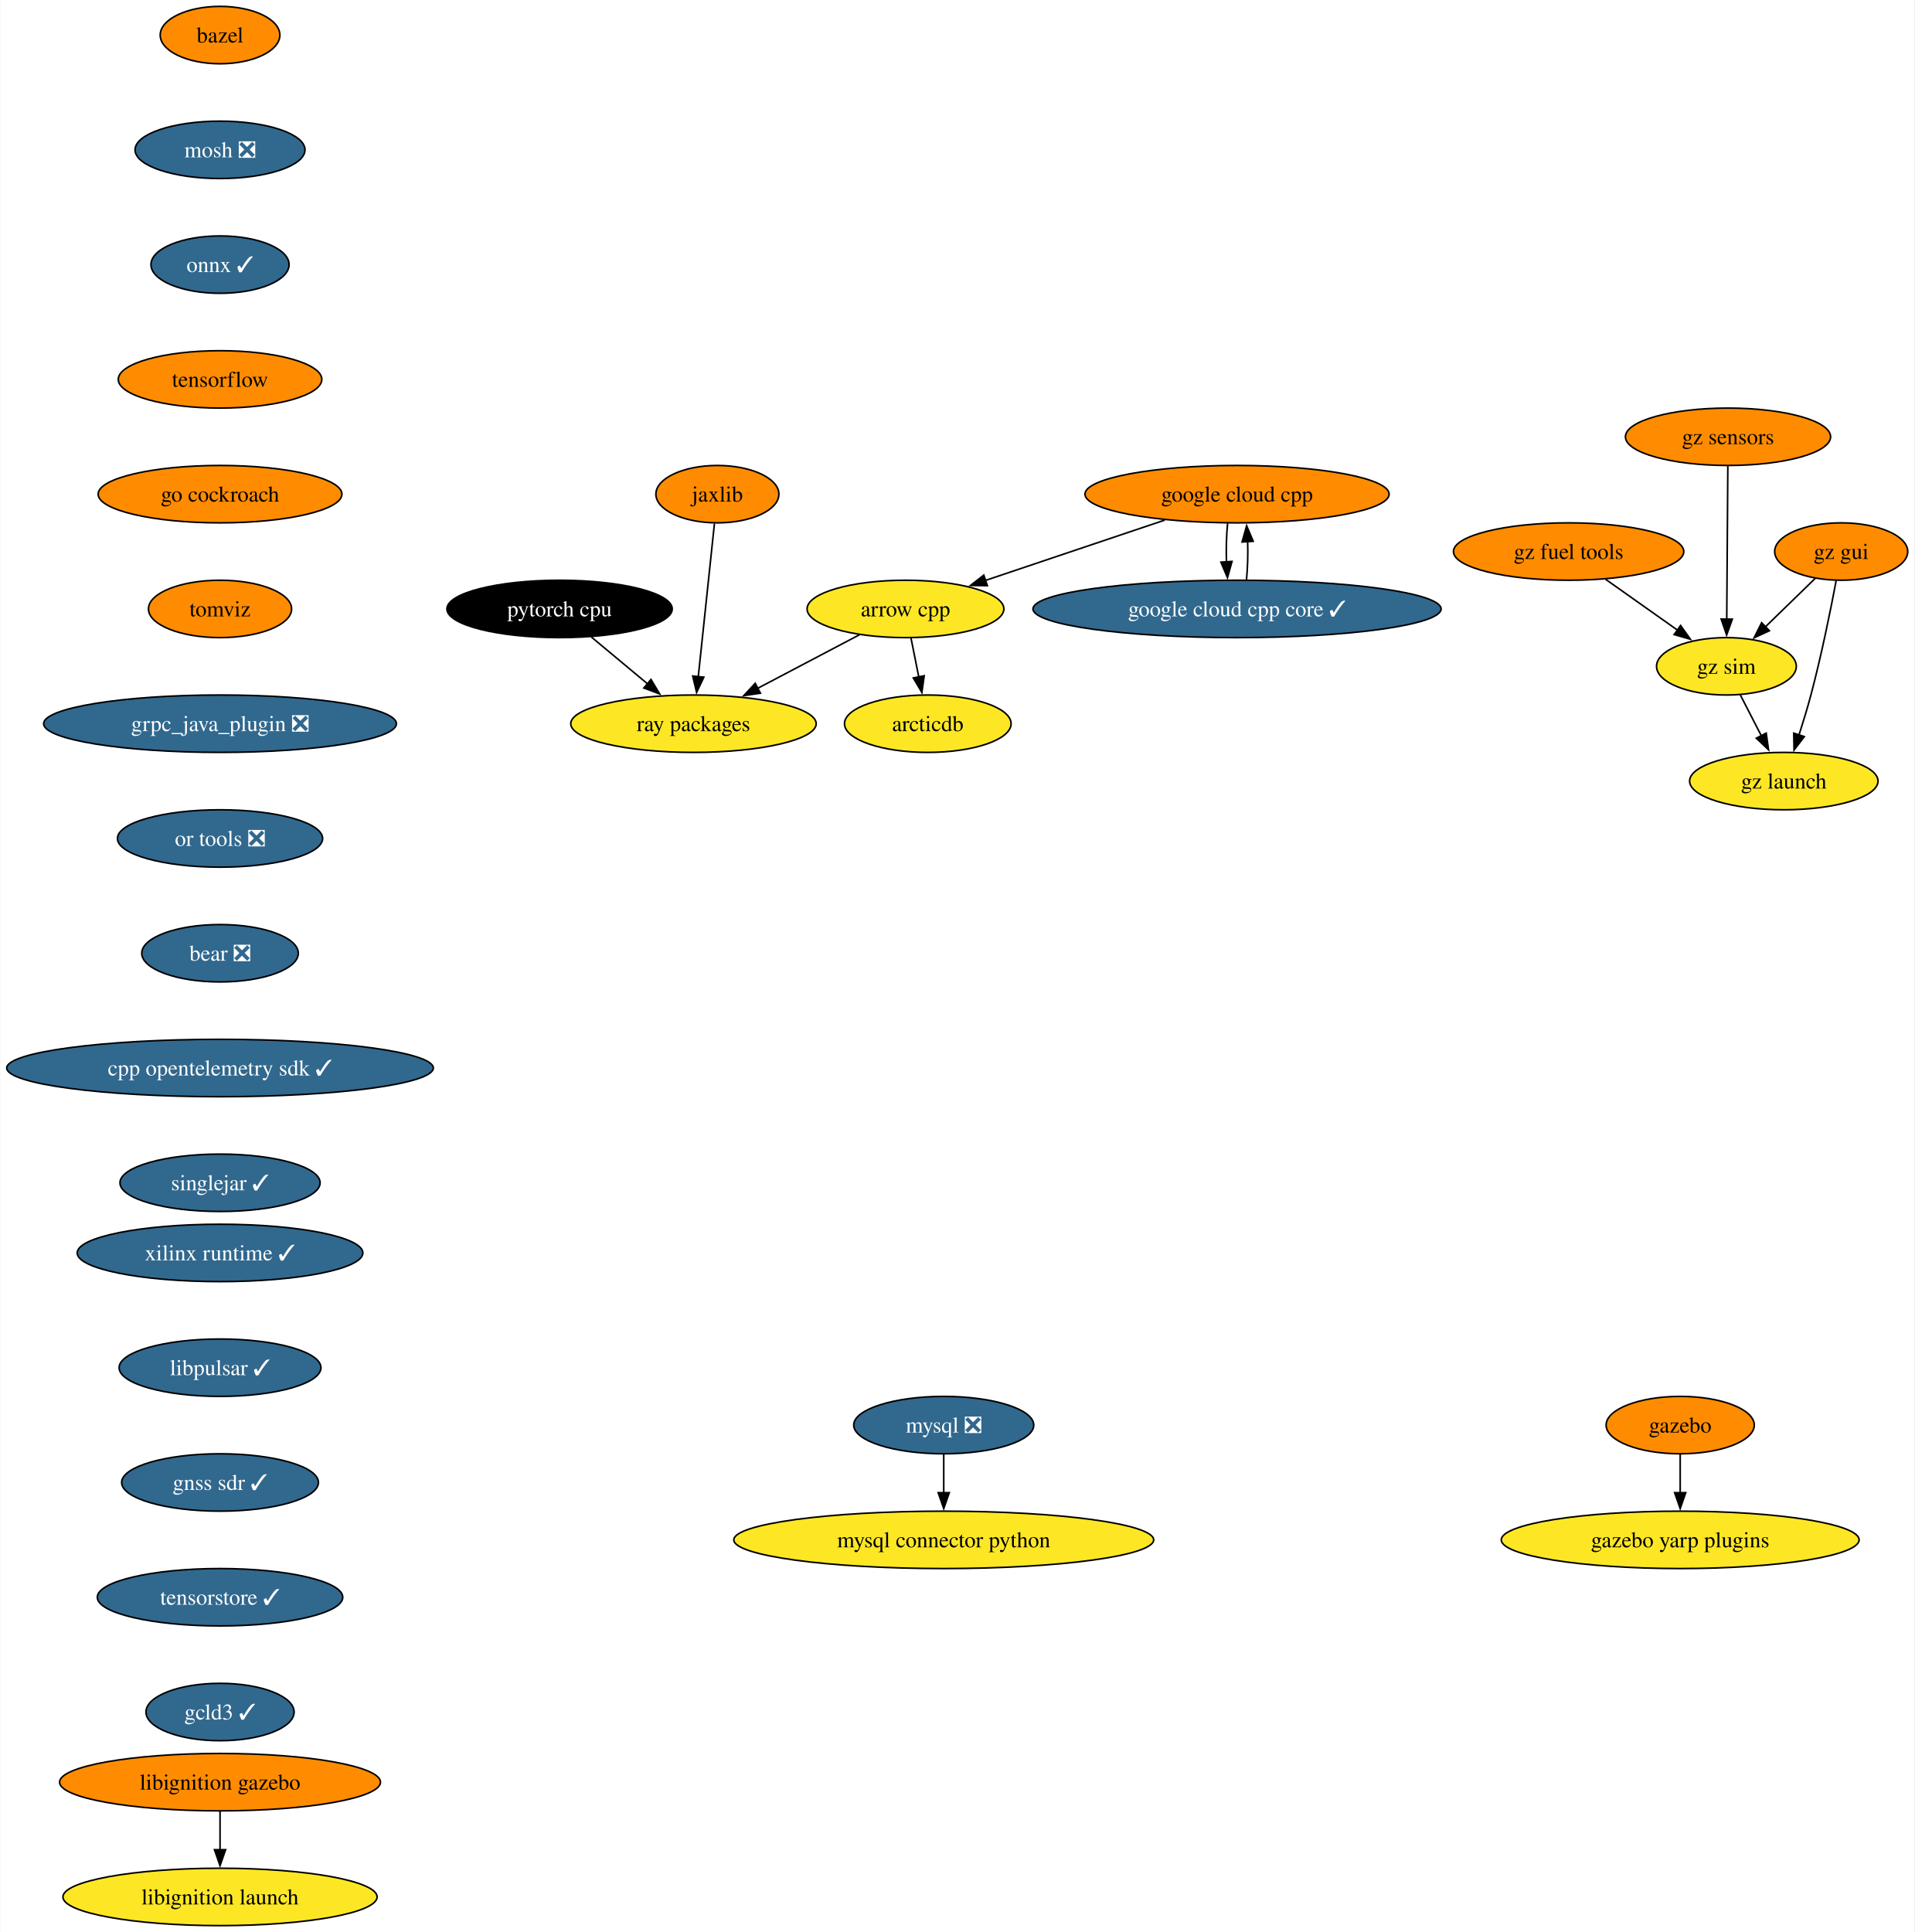
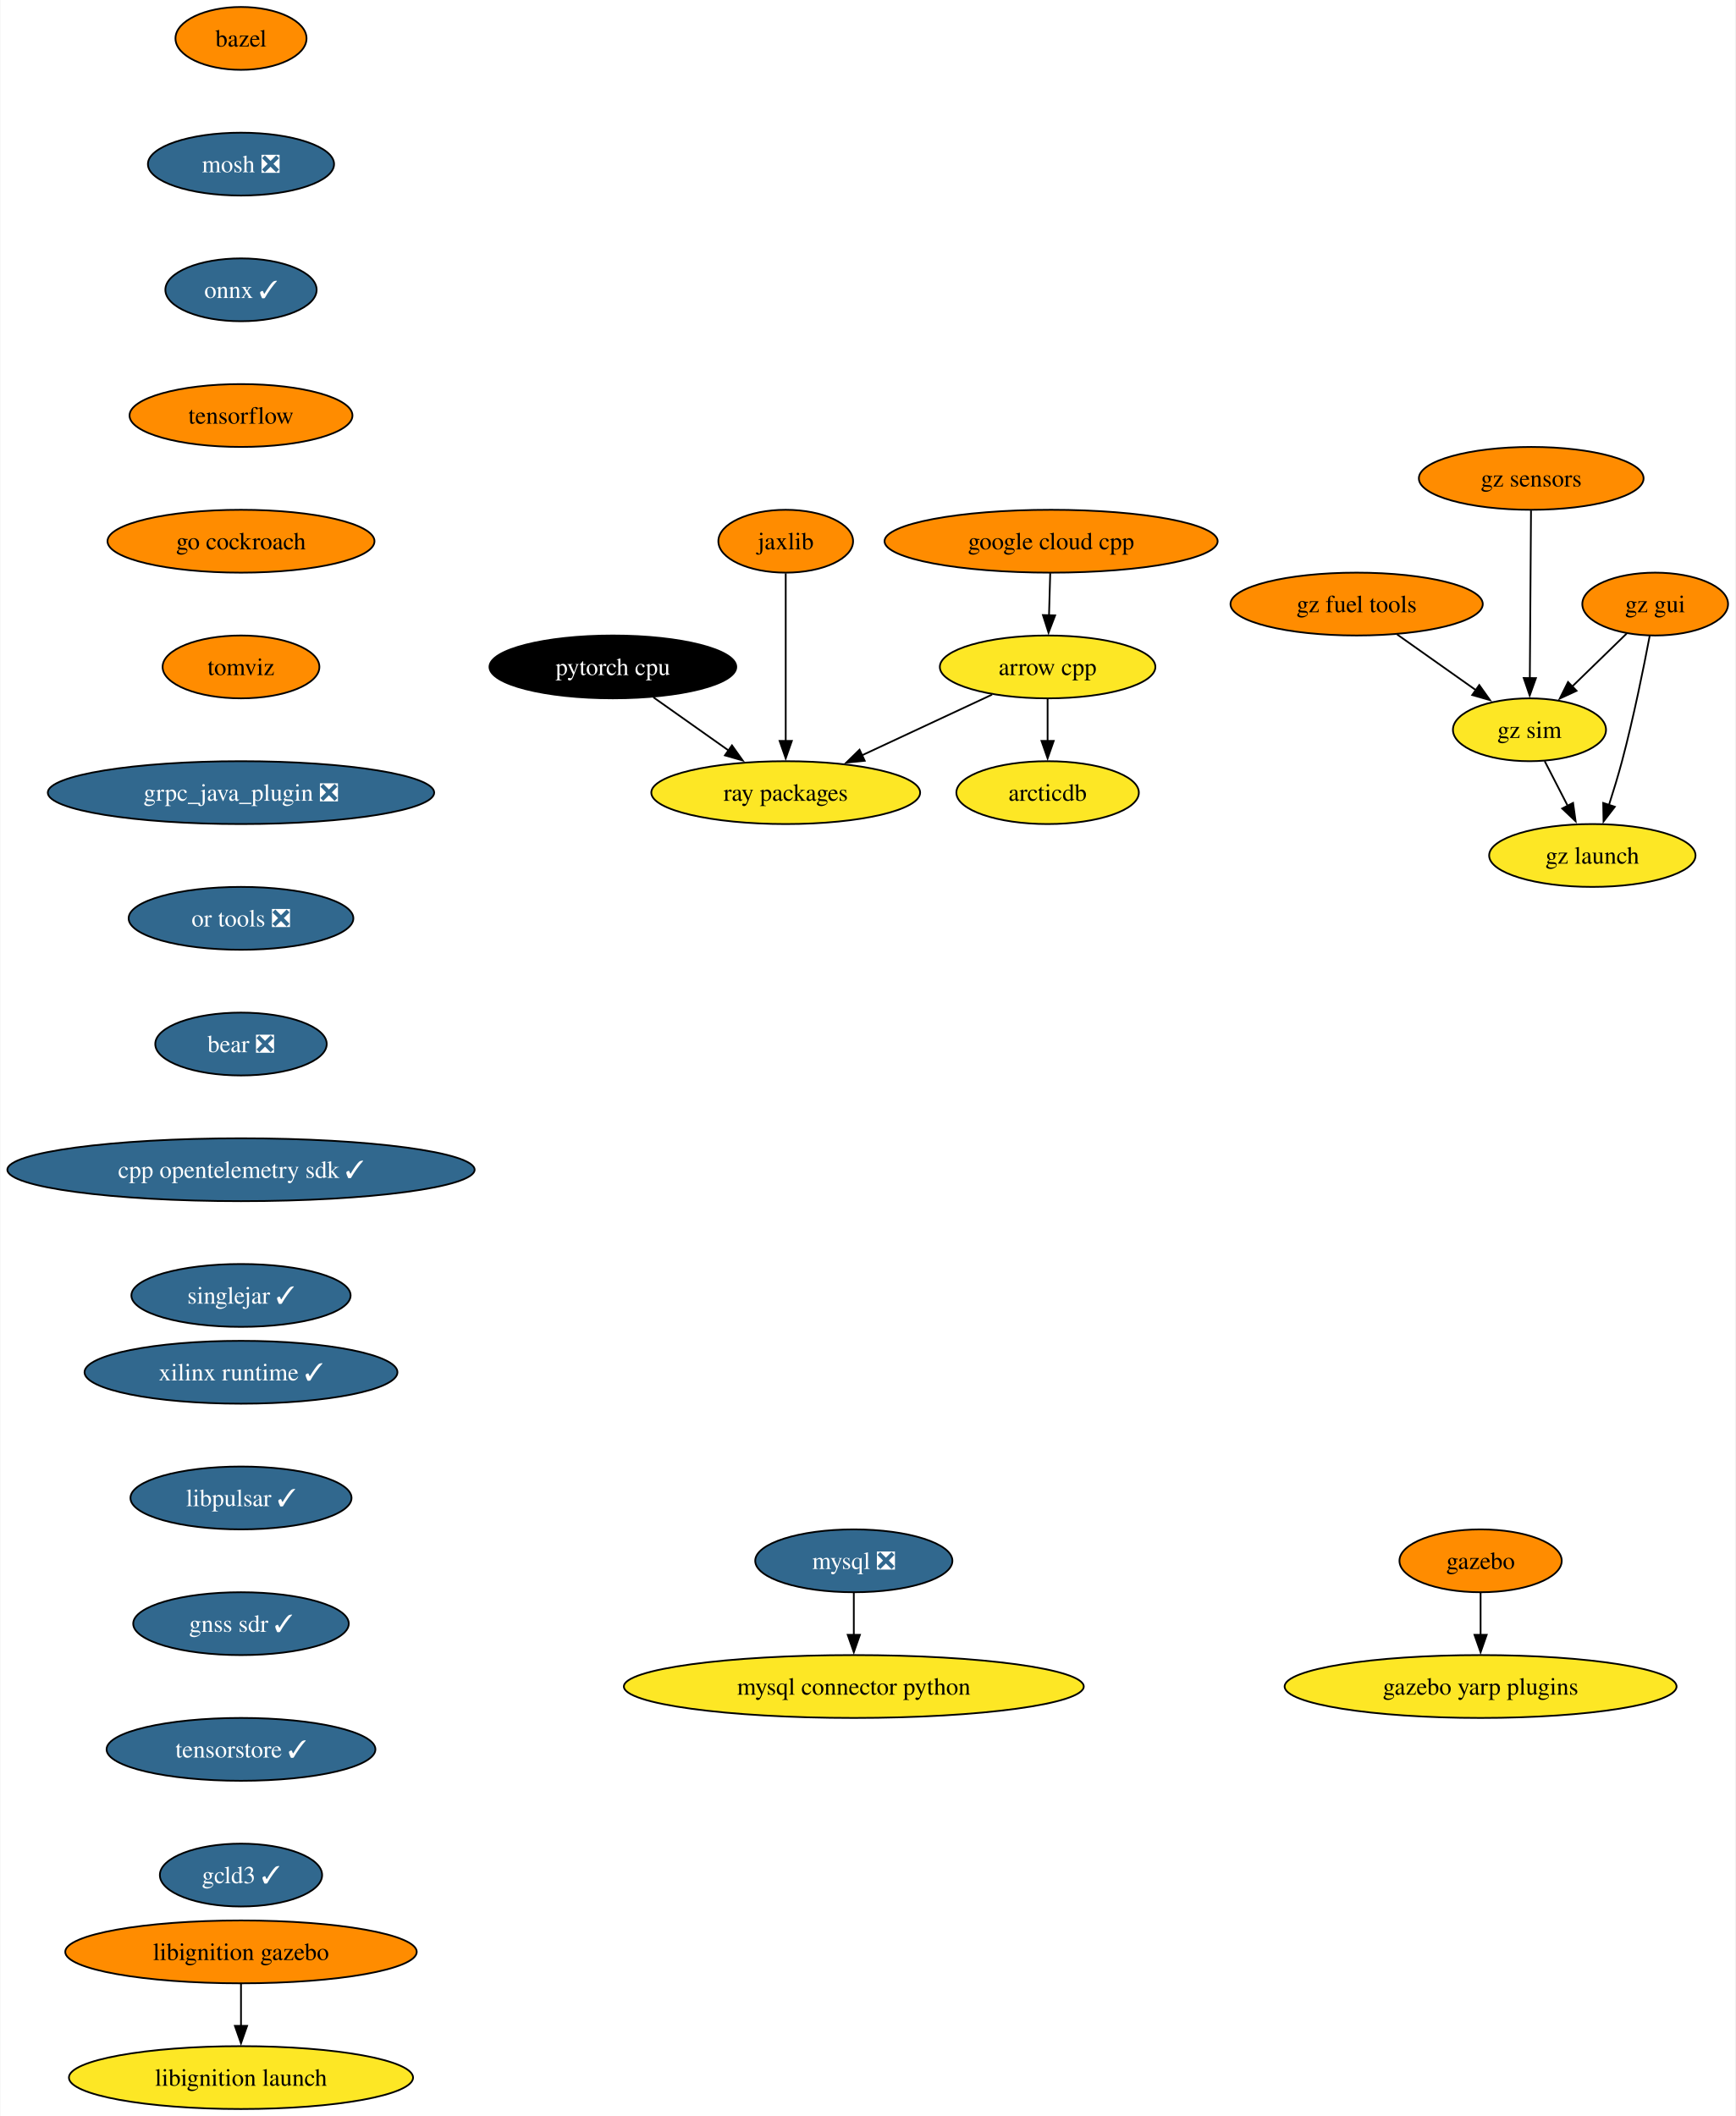
- <svg xmlns="http://www.w3.org/2000/svg" xmlns:xlink="http://www.w3.org/1999/xlink" width="1201pt" height="1212pt" viewBox="0.00 0.00 1200.55 1212.00">
+ <svg xmlns="http://www.w3.org/2000/svg" xmlns:xlink="http://www.w3.org/1999/xlink" width="994pt" height="1212pt" viewBox="0.00 0.00 993.55 1212.00">
  <g id="graph0" class="graph" transform="scale(1 1) rotate(0) translate(4 1208)">
-     <polygon fill="white" stroke="none" points="-4,4 -4,-1208 1196.55,-1208 1196.55,4 -4,4" />
+     <polygon fill="white" stroke="none" points="-4,4 -4,-1208 989.55,-1208 989.55,4 -4,4" />
    <g id="node1" class="node">
      <g id="a_node1">
        <a xlink:href="https://github.com/conda-forge/arrow-cpp-feedstock" xlink:title="arrow cpp">
-           <ellipse fill="#fde725" stroke="black" cx="563.81" cy="-826" rx="61.73" ry="18" />
-           <text text-anchor="middle" x="563.81" y="-821.33" font-family="Times,serif" font-size="14.00">arrow cpp</text>
+           <ellipse fill="#fde725" stroke="black" cx="595.81" cy="-826" rx="61.73" ry="18" />
+           <text text-anchor="middle" x="595.81" y="-821.33" font-family="Times,serif" font-size="14.00">arrow cpp</text>
        </a>
      </g>
    </g>
    <g id="node2" class="node">
      <g id="a_node2">
        <a xlink:href="https://github.com/conda-forge/ray-packages-feedstock" xlink:title="ray packages">
-           <ellipse fill="#fde725" stroke="black" cx="430.81" cy="-754" rx="76.99" ry="18" />
-           <text text-anchor="middle" x="430.81" y="-749.33" font-family="Times,serif" font-size="14.00">ray packages</text>
+           <ellipse fill="#fde725" stroke="black" cx="445.81" cy="-754" rx="76.99" ry="18" />
+           <text text-anchor="middle" x="445.81" y="-749.33" font-family="Times,serif" font-size="14.00">ray packages</text>
        </a>
      </g>
    </g>
    <g id="edge1" class="edge">
-       <path fill="none" stroke="black" d="M534.95,-809.81C516.26,-799.97 491.65,-787.02 471.05,-776.18" />
-       <polygon fill="black" stroke="black" points="472.81,-773.15 462.34,-771.59 469.55,-779.35 472.81,-773.15" />
+       <path fill="none" stroke="black" d="M564,-810.15C542.27,-800.02 513.21,-786.46 489.35,-775.32" />
+       <polygon fill="black" stroke="black" points="491.05,-772.25 480.5,-771.19 488.09,-778.59 491.05,-772.25" />
    </g>
    <g id="node3" class="node">
      <g id="a_node3">
        <a xlink:href="https://github.com/conda-forge/arcticdb-feedstock" xlink:title="arcticdb">
-           <ellipse fill="#fde725" stroke="black" cx="577.81" cy="-754" rx="52.26" ry="18" />
-           <text text-anchor="middle" x="577.81" y="-749.33" font-family="Times,serif" font-size="14.00">arcticdb</text>
+           <ellipse fill="#fde725" stroke="black" cx="595.81" cy="-754" rx="52.26" ry="18" />
+           <text text-anchor="middle" x="595.81" y="-749.33" font-family="Times,serif" font-size="14.00">arcticdb</text>
        </a>
      </g>
    </g>
    <g id="edge2" class="edge">
-       <path fill="none" stroke="black" d="M567.27,-807.7C568.74,-800.32 570.5,-791.52 572.16,-783.25" />
-       <polygon fill="black" stroke="black" points="575.56,-784.08 574.09,-773.59 568.7,-782.71 575.56,-784.08" />
+       <path fill="none" stroke="black" d="M595.81,-807.7C595.81,-800.41 595.81,-791.73 595.81,-783.54" />
+       <polygon fill="black" stroke="black" points="599.31,-783.62 595.81,-773.62 592.31,-783.62 599.31,-783.62" />
    </g>
    <g id="node4" class="node">
      <g id="a_node4">
        <a xlink:href="https://github.com/conda-forge/bazel-feedstock" xlink:title="bazel">
          <ellipse fill="#ff8c00" stroke="black" cx="133.81" cy="-1186" rx="37.53" ry="18" />
          <text text-anchor="middle" x="133.81" y="-1181.33" font-family="Times,serif" font-size="14.00">bazel</text>
        </a>
      </g>
    </g>
    <g id="node5" class="node">
      <g id="a_node5">
        <a xlink:href="https://github.com/conda-forge/mosh-feedstock/pull/37" xlink:title="mosh ❎">
          <ellipse fill="#31688e" stroke="black" cx="133.81" cy="-1114" rx="53.31" ry="18" />
          <text text-anchor="middle" x="133.81" y="-1109.33" font-family="Times,serif" font-size="14.00" fill="white">mosh ❎</text>
        </a>
      </g>
    </g>
    <g id="node6" class="node">
      <g id="a_node6">
        <a xlink:href="https://github.com/conda-forge/onnx-feedstock/pull/107" xlink:title="onnx ✓">
          <ellipse fill="#31688e" stroke="black" cx="133.81" cy="-1042" rx="43.32" ry="18" />
          <text text-anchor="middle" x="133.81" y="-1037.33" font-family="Times,serif" font-size="14.00" fill="white">onnx ✓</text>
        </a>
      </g>
    </g>
    <g id="node9" class="node">
      <g id="a_node9">
        <a xlink:href="https://github.com/conda-forge/tensorflow-feedstock" xlink:title="tensorflow">
          <ellipse fill="#ff8c00" stroke="black" cx="133.81" cy="-970" rx="63.84" ry="18" />
          <text text-anchor="middle" x="133.81" y="-965.33" font-family="Times,serif" font-size="14.00">tensorflow</text>
        </a>
      </g>
    </g>
    <g id="node7" class="node">
      <g id="a_node7">
        <a xlink:href="https://github.com/conda-forge/mysql-feedstock/pull/92" xlink:title="mysql ❎">
-           <ellipse fill="#31688e" stroke="black" cx="587.81" cy="-314" rx="56.47" ry="18" />
-           <text text-anchor="middle" x="587.81" y="-309.32" font-family="Times,serif" font-size="14.00" fill="white">mysql ❎</text>
+           <ellipse fill="#31688e" stroke="black" cx="484.81" cy="-314" rx="56.47" ry="18" />
+           <text text-anchor="middle" x="484.81" y="-309.32" font-family="Times,serif" font-size="14.00" fill="white">mysql ❎</text>
        </a>
      </g>
    </g>
    <g id="node8" class="node">
      <g id="a_node8">
        <a xlink:href="https://github.com/conda-forge/mysql-connector-python-feedstock" xlink:title="mysql connector python">
-           <ellipse fill="#fde725" stroke="black" cx="587.81" cy="-242" rx="131.7" ry="18" />
-           <text text-anchor="middle" x="587.81" y="-237.32" font-family="Times,serif" font-size="14.00">mysql connector python</text>
+           <ellipse fill="#fde725" stroke="black" cx="484.81" cy="-242" rx="131.7" ry="18" />
+           <text text-anchor="middle" x="484.81" y="-237.32" font-family="Times,serif" font-size="14.00">mysql connector python</text>
        </a>
      </g>
    </g>
    <g id="edge5" class="edge">
-       <path fill="none" stroke="black" d="M587.81,-295.7C587.81,-288.41 587.81,-279.73 587.81,-271.54" />
-       <polygon fill="black" stroke="black" points="591.31,-271.62 587.81,-261.62 584.31,-271.62 591.31,-271.62" />
+       <path fill="none" stroke="black" d="M484.81,-295.7C484.81,-288.41 484.81,-279.73 484.81,-271.54" />
+       <polygon fill="black" stroke="black" points="488.31,-271.62 484.81,-261.62 481.31,-271.62 488.31,-271.62" />
    </g>
    <g id="node10" class="node">
      <g id="a_node10">
        <a xlink:href="https://github.com/conda-forge/go-cockroach-feedstock" xlink:title="go cockroach">
          <ellipse fill="#ff8c00" stroke="black" cx="133.81" cy="-898" rx="76.46" ry="18" />
          <text text-anchor="middle" x="133.81" y="-893.33" font-family="Times,serif" font-size="14.00">go cockroach</text>
        </a>
      </g>
    </g>
-     <g id="node17" class="node">
-       <g id="a_node17">
+     <g id="node16" class="node">
+       <g id="a_node16">
        <a xlink:href="https://github.com/conda-forge/tomviz-feedstock" xlink:title="tomviz">
          <ellipse fill="#ff8c00" stroke="black" cx="133.81" cy="-826" rx="44.9" ry="18" />
          <text text-anchor="middle" x="133.81" y="-821.33" font-family="Times,serif" font-size="14.00">tomviz</text>
        </a>
      </g>
    </g>
    <g id="node11" class="node">
      <g id="a_node11">
        <a xlink:href="https://github.com/conda-forge/pytorch-cpu-feedstock" xlink:title="pytorch cpu">
          <ellipse fill="#000000" stroke="black" cx="346.81" cy="-826" rx="70.68" ry="18" />
          <text text-anchor="middle" x="346.81" y="-821.33" font-family="Times,serif" font-size="14.00" fill="white">pytorch cpu</text>
        </a>
      </g>
    </g>
    <g id="edge8" class="edge">
-       <path fill="none" stroke="black" d="M366.72,-808.41C377.31,-799.58 390.52,-788.57 402.2,-778.84" />
-       <polygon fill="black" stroke="black" points="404.15,-781.77 409.59,-772.68 399.67,-776.39 404.15,-781.77" />
+       <path fill="none" stroke="black" d="M370.02,-808.59C382.84,-799.53 398.96,-788.12 413.04,-778.17" />
+       <polygon fill="black" stroke="black" points="415.02,-781.06 421.16,-772.43 410.98,-775.34 415.02,-781.06" />
    </g>
    <g id="node12" class="node">
      <g id="a_node12">
        <a xlink:href="https://github.com/conda-forge/jaxlib-feedstock" xlink:title="jaxlib">
          <ellipse fill="#ff8c00" stroke="black" cx="445.81" cy="-898" rx="38.58" ry="18" />
          <text text-anchor="middle" x="445.81" y="-893.33" font-family="Times,serif" font-size="14.00">jaxlib</text>
        </a>
      </g>
    </g>
    <g id="edge9" class="edge">
-       <path fill="none" stroke="black" d="M443.97,-879.59C441.44,-855.61 436.84,-812.14 433.81,-783.42" />
-       <polygon fill="black" stroke="black" points="437.31,-783.19 432.77,-773.62 430.34,-783.93 437.31,-783.19" />
+       <path fill="none" stroke="black" d="M445.81,-879.59C445.81,-855.61 445.81,-812.14 445.81,-783.42" />
+       <polygon fill="black" stroke="black" points="449.31,-783.62 445.81,-773.62 442.31,-783.62 449.31,-783.62" />
    </g>
    <g id="node13" class="node">
      <g id="a_node13">
        <a xlink:href="https://github.com/conda-forge/gazebo-feedstock" xlink:title="gazebo">
-           <ellipse fill="#ff8c00" stroke="black" cx="1049.81" cy="-314" rx="46.47" ry="18" />
-           <text text-anchor="middle" x="1049.81" y="-309.32" font-family="Times,serif" font-size="14.00">gazebo</text>
+           <ellipse fill="#ff8c00" stroke="black" cx="843.81" cy="-314" rx="46.47" ry="18" />
+           <text text-anchor="middle" x="843.81" y="-309.32" font-family="Times,serif" font-size="14.00">gazebo</text>
        </a>
      </g>
    </g>
    <g id="node14" class="node">
      <g id="a_node14">
        <a xlink:href="https://github.com/conda-forge/gazebo-yarp-plugins-feedstock" xlink:title="gazebo yarp plugins">
-           <ellipse fill="#fde725" stroke="black" cx="1049.81" cy="-242" rx="112.24" ry="18" />
-           <text text-anchor="middle" x="1049.81" y="-237.32" font-family="Times,serif" font-size="14.00">gazebo yarp plugins</text>
+           <ellipse fill="#fde725" stroke="black" cx="843.81" cy="-242" rx="112.24" ry="18" />
+           <text text-anchor="middle" x="843.81" y="-237.32" font-family="Times,serif" font-size="14.00">gazebo yarp plugins</text>
        </a>
      </g>
    </g>
    <g id="edge10" class="edge">
-       <path fill="none" stroke="black" d="M1049.81,-295.7C1049.81,-288.41 1049.81,-279.73 1049.81,-271.54" />
-       <polygon fill="black" stroke="black" points="1053.31,-271.62 1049.81,-261.62 1046.31,-271.62 1053.31,-271.62" />
+       <path fill="none" stroke="black" d="M843.81,-295.7C843.81,-288.41 843.81,-279.73 843.81,-271.54" />
+       <polygon fill="black" stroke="black" points="847.31,-271.62 843.81,-261.62 840.31,-271.62 847.31,-271.62" />
    </g>
    <g id="node15" class="node">
      <g id="a_node15">
        <a xlink:href="https://github.com/conda-forge/google-cloud-cpp-feedstock" xlink:title="google cloud cpp">
-           <ellipse fill="#ff8c00" stroke="black" cx="771.81" cy="-898" rx="95.4" ry="18" />
-           <text text-anchor="middle" x="771.81" y="-893.33" font-family="Times,serif" font-size="14.00">google cloud cpp</text>
+           <ellipse fill="#ff8c00" stroke="black" cx="597.81" cy="-898" rx="95.4" ry="18" />
+           <text text-anchor="middle" x="597.81" y="-893.33" font-family="Times,serif" font-size="14.00">google cloud cpp</text>
        </a>
      </g>
    </g>
    <g id="edge11" class="edge">
-       <path fill="none" stroke="black" d="M726.42,-881.72C693.2,-870.54 648.13,-855.38 613.86,-843.85" />
-       <polygon fill="black" stroke="black" points="615.18,-840.59 604.58,-840.72 612.94,-847.23 615.18,-840.59" />
-     </g>
-     <g id="node16" class="node">
-       <g id="a_node16">
-         <a xlink:href="https://github.com/conda-forge/google-cloud-cpp-core-feedstock/pull/6" xlink:title="google cloud cpp core ✓">
-           <ellipse fill="#31688e" stroke="black" cx="771.81" cy="-826" rx="128.02" ry="18" />
-           <text text-anchor="middle" x="771.81" y="-821.33" font-family="Times,serif" font-size="14.00" fill="white">google cloud cpp core ✓</text>
-         </a>
-       </g>
-     </g>
-     <g id="edge12" class="edge">
-       <path fill="none" stroke="black" d="M765.89,-879.7C765.14,-872.41 764.9,-863.73 765.16,-855.54" />
-       <polygon fill="black" stroke="black" points="768.65,-855.82 765.81,-845.61 761.67,-855.36 768.65,-855.82" />
-     </g>
-     <g id="edge13" class="edge">
-       <path fill="none" stroke="black" d="M777.7,-844.1C778.46,-851.37 778.72,-860.04 778.46,-868.24" />
-       <polygon fill="black" stroke="black" points="774.97,-867.98 777.82,-878.19 781.96,-868.43 774.97,-867.98" />
-     </g>
-     <g id="node18" class="node">
-       <g id="a_node18">
+       <path fill="none" stroke="black" d="M597.31,-879.7C597.11,-872.41 596.86,-863.73 596.62,-855.54" />
+       <polygon fill="black" stroke="black" points="600.12,-855.51 596.34,-845.62 593.13,-855.71 600.12,-855.51" />
+     </g>
+     <g id="node17" class="node">
+       <g id="a_node17">
        <a xlink:href="https://github.com/conda-forge/grpc_java_plugin-feedstock/pull/77" xlink:title="grpc_java_plugin ❎">
          <ellipse fill="#31688e" stroke="black" cx="133.81" cy="-754" rx="110.66" ry="18" />
          <text text-anchor="middle" x="133.81" y="-749.33" font-family="Times,serif" font-size="14.00" fill="white">grpc_java_plugin ❎</text>
        </a>
      </g>
    </g>
-     <g id="node19" class="node">
-       <g id="a_node19">
+     <g id="node18" class="node">
+       <g id="a_node18">
        <a xlink:href="https://github.com/conda-forge/or-tools-feedstock/pull/54" xlink:title="or tools ❎">
          <ellipse fill="#31688e" stroke="black" cx="133.81" cy="-682" rx="64.36" ry="18" />
          <text text-anchor="middle" x="133.81" y="-677.33" font-family="Times,serif" font-size="14.00" fill="white">or tools ❎</text>
        </a>
      </g>
    </g>
-     <g id="node22" class="node">
-       <g id="a_node22">
+     <g id="node21" class="node">
+       <g id="a_node21">
        <a xlink:href="https://github.com/conda-forge/bear-feedstock/pull/43" xlink:title="bear ❎">
          <ellipse fill="#31688e" stroke="black" cx="133.81" cy="-610" rx="49.1" ry="18" />
          <text text-anchor="middle" x="133.81" y="-605.33" font-family="Times,serif" font-size="14.00" fill="white">bear ❎</text>
        </a>
      </g>
    </g>
-     <g id="node20" class="node">
-       <g id="a_node20">
+     <g id="node19" class="node">
+       <g id="a_node19">
        <a xlink:href="https://github.com/conda-forge/libignition-gazebo-feedstock" xlink:title="libignition gazebo">
          <ellipse fill="#ff8c00" stroke="black" cx="133.81" cy="-90" rx="100.66" ry="18" />
          <text text-anchor="middle" x="133.81" y="-85.33" font-family="Times,serif" font-size="14.00">libignition gazebo</text>
        </a>
      </g>
    </g>
-     <g id="node21" class="node">
-       <g id="a_node21">
+     <g id="node20" class="node">
+       <g id="a_node20">
        <a xlink:href="https://github.com/conda-forge/libignition-launch-feedstock" xlink:title="libignition launch">
          <ellipse fill="#fde725" stroke="black" cx="133.81" cy="-18" rx="98.56" ry="18" />
          <text text-anchor="middle" x="133.81" y="-13.32" font-family="Times,serif" font-size="14.00">libignition launch</text>
        </a>
      </g>
    </g>
-     <g id="edge17" class="edge">
+     <g id="edge15" class="edge">
      <path fill="none" stroke="black" d="M133.81,-71.7C133.81,-64.41 133.81,-55.73 133.81,-47.54" />
      <polygon fill="black" stroke="black" points="137.31,-47.62 133.81,-37.62 130.31,-47.62 137.31,-47.62" />
    </g>
-     <g id="node23" class="node">
-       <g id="a_node23">
+     <g id="node22" class="node">
+       <g id="a_node22">
        <a xlink:href="https://github.com/conda-forge/cpp-opentelemetry-sdk-feedstock/pull/59" xlink:title="cpp opentelemetry sdk ✓">
          <ellipse fill="#31688e" stroke="black" cx="133.81" cy="-538" rx="133.81" ry="18" />
          <text text-anchor="middle" x="133.81" y="-533.33" font-family="Times,serif" font-size="14.00" fill="white">cpp opentelemetry sdk ✓</text>
        </a>
      </g>
    </g>
-     <g id="node24" class="node">
-       <g id="a_node24">
+     <g id="node23" class="node">
+       <g id="a_node23">
        <a xlink:href="https://github.com/conda-forge/singlejar-feedstock/pull/43" xlink:title="singlejar ✓">
          <ellipse fill="#31688e" stroke="black" cx="133.81" cy="-466" rx="62.78" ry="18" />
          <text text-anchor="middle" x="133.81" y="-461.32" font-family="Times,serif" font-size="14.00" fill="white">singlejar ✓</text>
        </a>
      </g>
    </g>
-     <g id="node25" class="node">
-       <g id="a_node25">
+     <g id="node24" class="node">
+       <g id="a_node24">
        <a xlink:href="https://github.com/conda-forge/xilinx-runtime-feedstock/pull/30" xlink:title="xilinx runtime ✓">
          <ellipse fill="#31688e" stroke="black" cx="133.81" cy="-422" rx="89.61" ry="18" />
          <text text-anchor="middle" x="133.81" y="-417.32" font-family="Times,serif" font-size="14.00" fill="white">xilinx runtime ✓</text>
        </a>
      </g>
    </g>
-     <g id="node26" class="node">
-       <g id="a_node26">
+     <g id="node25" class="node">
+       <g id="a_node25">
        <a xlink:href="https://github.com/conda-forge/libpulsar-feedstock/pull/13" xlink:title="libpulsar ✓">
          <ellipse fill="#31688e" stroke="black" cx="133.81" cy="-350" rx="63.31" ry="18" />
          <text text-anchor="middle" x="133.81" y="-345.32" font-family="Times,serif" font-size="14.00" fill="white">libpulsar ✓</text>
        </a>
      </g>
    </g>
-     <g id="node32" class="node">
-       <g id="a_node32">
+     <g id="node31" class="node">
+       <g id="a_node31">
        <a xlink:href="https://github.com/conda-forge/gnss-sdr-feedstock/pull/17" xlink:title="gnss sdr ✓">
          <ellipse fill="#31688e" stroke="black" cx="133.81" cy="-278" rx="61.73" ry="18" />
          <text text-anchor="middle" x="133.81" y="-273.32" font-family="Times,serif" font-size="14.00" fill="white">gnss sdr ✓</text>
        </a>
      </g>
    </g>
+     <g id="node26" class="node">
+       <g id="a_node26">
+         <a xlink:href="https://github.com/conda-forge/gz-fuel-tools-feedstock" xlink:title="gz fuel tools">
+           <ellipse fill="#ff8c00" stroke="black" cx="772.81" cy="-862" rx="72.25" ry="18" />
+           <text text-anchor="middle" x="772.81" y="-857.33" font-family="Times,serif" font-size="14.00">gz fuel tools</text>
+         </a>
+       </g>
+     </g>
    <g id="node27" class="node">
      <g id="a_node27">
-         <a xlink:href="https://github.com/conda-forge/gz-fuel-tools-feedstock" xlink:title="gz fuel tools">
-           <ellipse fill="#ff8c00" stroke="black" cx="979.81" cy="-862" rx="72.25" ry="18" />
-           <text text-anchor="middle" x="979.81" y="-857.33" font-family="Times,serif" font-size="14.00">gz fuel tools</text>
-         </a>
-       </g>
+         <a xlink:href="https://github.com/conda-forge/gz-sim-feedstock" xlink:title="gz sim">
+           <ellipse fill="#fde725" stroke="black" cx="871.81" cy="-790" rx="43.84" ry="18" />
+           <text text-anchor="middle" x="871.81" y="-785.33" font-family="Times,serif" font-size="14.00">gz sim</text>
+         </a>
+       </g>
+     </g>
+     <g id="edge20" class="edge">
+       <path fill="none" stroke="black" d="M796.02,-844.59C809.52,-835.04 826.7,-822.9 841.29,-812.58" />
+       <polygon fill="black" stroke="black" points="843.05,-815.62 849.2,-806.99 839.01,-809.9 843.05,-815.62" />
    </g>
    <g id="node28" class="node">
      <g id="a_node28">
-         <a xlink:href="https://github.com/conda-forge/gz-sim-feedstock" xlink:title="gz sim">
-           <ellipse fill="#fde725" stroke="black" cx="1078.81" cy="-790" rx="43.84" ry="18" />
-           <text text-anchor="middle" x="1078.81" y="-785.33" font-family="Times,serif" font-size="14.00">gz sim</text>
-         </a>
-       </g>
-     </g>
-     <g id="edge22" class="edge">
-       <path fill="none" stroke="black" d="M1003.02,-844.59C1016.52,-835.04 1033.7,-822.9 1048.29,-812.58" />
-       <polygon fill="black" stroke="black" points="1050.05,-815.62 1056.2,-806.99 1046.01,-809.9 1050.05,-815.62" />
+         <a xlink:href="https://github.com/conda-forge/gz-launch-feedstock" xlink:title="gz launch">
+           <ellipse fill="#fde725" stroke="black" cx="907.81" cy="-718" rx="59.1" ry="18" />
+           <text text-anchor="middle" x="907.81" y="-713.33" font-family="Times,serif" font-size="14.00">gz launch</text>
+         </a>
+       </g>
+     </g>
+     <g id="edge21" class="edge">
+       <path fill="none" stroke="black" d="M880.52,-772.05C884.49,-764.35 889.28,-755.03 893.74,-746.36" />
+       <polygon fill="black" stroke="black" points="896.77,-748.11 898.23,-737.62 890.55,-744.91 896.77,-748.11" />
    </g>
    <g id="node29" class="node">
      <g id="a_node29">
-         <a xlink:href="https://github.com/conda-forge/gz-launch-feedstock" xlink:title="gz launch">
-           <ellipse fill="#fde725" stroke="black" cx="1114.81" cy="-718" rx="59.1" ry="18" />
-           <text text-anchor="middle" x="1114.81" y="-713.33" font-family="Times,serif" font-size="14.00">gz launch</text>
-         </a>
-       </g>
+         <a xlink:href="https://github.com/conda-forge/gz-gui-feedstock" xlink:title="gz gui">
+           <ellipse fill="#ff8c00" stroke="black" cx="943.81" cy="-862" rx="41.74" ry="18" />
+           <text text-anchor="middle" x="943.81" y="-857.33" font-family="Times,serif" font-size="14.00">gz gui</text>
+         </a>
+       </g>
+     </g>
+     <g id="edge22" class="edge">
+       <path fill="none" stroke="black" d="M927.47,-845.12C918.26,-836.17 906.58,-824.81 896.3,-814.81" />
+       <polygon fill="black" stroke="black" points="898.78,-812.34 889.17,-807.88 893.9,-817.36 898.78,-812.34" />
    </g>
    <g id="edge23" class="edge">
-       <path fill="none" stroke="black" d="M1087.52,-772.05C1091.49,-764.35 1096.28,-755.03 1100.74,-746.36" />
-       <polygon fill="black" stroke="black" points="1103.77,-748.11 1105.23,-737.62 1097.55,-744.91 1103.77,-748.11" />
+       <path fill="none" stroke="black" d="M940.67,-843.82C937.26,-825.8 931.4,-796.73 924.81,-772 922.61,-763.75 919.9,-754.88 917.3,-746.8" />
+       <polygon fill="black" stroke="black" points="920.69,-745.9 914.23,-737.49 914.04,-748.09 920.69,-745.9" />
    </g>
    <g id="node30" class="node">
      <g id="a_node30">
-         <a xlink:href="https://github.com/conda-forge/gz-gui-feedstock" xlink:title="gz gui">
-           <ellipse fill="#ff8c00" stroke="black" cx="1150.81" cy="-862" rx="41.74" ry="18" />
-           <text text-anchor="middle" x="1150.81" y="-857.33" font-family="Times,serif" font-size="14.00">gz gui</text>
+         <a xlink:href="https://github.com/conda-forge/gz-sensors-feedstock" xlink:title="gz sensors">
+           <ellipse fill="#ff8c00" stroke="black" cx="872.81" cy="-934" rx="64.36" ry="18" />
+           <text text-anchor="middle" x="872.81" y="-929.33" font-family="Times,serif" font-size="14.00">gz sensors</text>
        </a>
      </g>
    </g>
    <g id="edge24" class="edge">
-       <path fill="none" stroke="black" d="M1134.47,-845.12C1125.26,-836.17 1113.58,-824.81 1103.3,-814.81" />
-       <polygon fill="black" stroke="black" points="1105.78,-812.34 1096.17,-807.88 1100.9,-817.36 1105.78,-812.34" />
-     </g>
-     <g id="edge25" class="edge">
-       <path fill="none" stroke="black" d="M1147.67,-843.82C1144.26,-825.8 1138.4,-796.73 1131.81,-772 1129.61,-763.75 1126.9,-754.88 1124.3,-746.8" />
-       <polygon fill="black" stroke="black" points="1127.69,-745.9 1121.23,-737.49 1121.04,-748.09 1127.69,-745.9" />
-     </g>
-     <g id="node31" class="node">
-       <g id="a_node31">
-         <a xlink:href="https://github.com/conda-forge/gz-sensors-feedstock" xlink:title="gz sensors">
-           <ellipse fill="#ff8c00" stroke="black" cx="1079.81" cy="-934" rx="64.36" ry="18" />
-           <text text-anchor="middle" x="1079.81" y="-929.33" font-family="Times,serif" font-size="14.00">gz sensors</text>
-         </a>
-       </g>
-     </g>
-     <g id="edge26" class="edge">
-       <path fill="none" stroke="black" d="M1079.69,-915.59C1079.52,-891.61 1079.21,-848.14 1079.01,-819.42" />
-       <polygon fill="black" stroke="black" points="1082.51,-819.6 1078.94,-809.62 1075.51,-819.65 1082.51,-819.6" />
-     </g>
-     <g id="node33" class="node">
-       <g id="a_node33">
+       <path fill="none" stroke="black" d="M872.69,-915.59C872.52,-891.61 872.21,-848.14 872.01,-819.42" />
+       <polygon fill="black" stroke="black" points="875.51,-819.6 871.94,-809.62 868.51,-819.65 875.51,-819.6" />
+     </g>
+     <g id="node32" class="node">
+       <g id="a_node32">
        <a xlink:href="https://github.com/conda-forge/tensorstore-feedstock/pull/17" xlink:title="tensorstore ✓">
          <ellipse fill="#31688e" stroke="black" cx="133.81" cy="-206" rx="76.99" ry="18" />
          <text text-anchor="middle" x="133.81" y="-201.33" font-family="Times,serif" font-size="14.00" fill="white">tensorstore ✓</text>
        </a>
      </g>
    </g>
-     <g id="node34" class="node">
-       <g id="a_node34">
+     <g id="node33" class="node">
+       <g id="a_node33">
        <a xlink:href="https://github.com/conda-forge/gcld3-feedstock/pull/4" xlink:title="gcld3 ✓">
          <ellipse fill="#31688e" stroke="black" cx="133.81" cy="-134" rx="46.47" ry="18" />
          <text text-anchor="middle" x="133.81" y="-129.32" font-family="Times,serif" font-size="14.00" fill="white">gcld3 ✓</text>
        </a>
      </g>
    </g>
  </g>
</svg>
